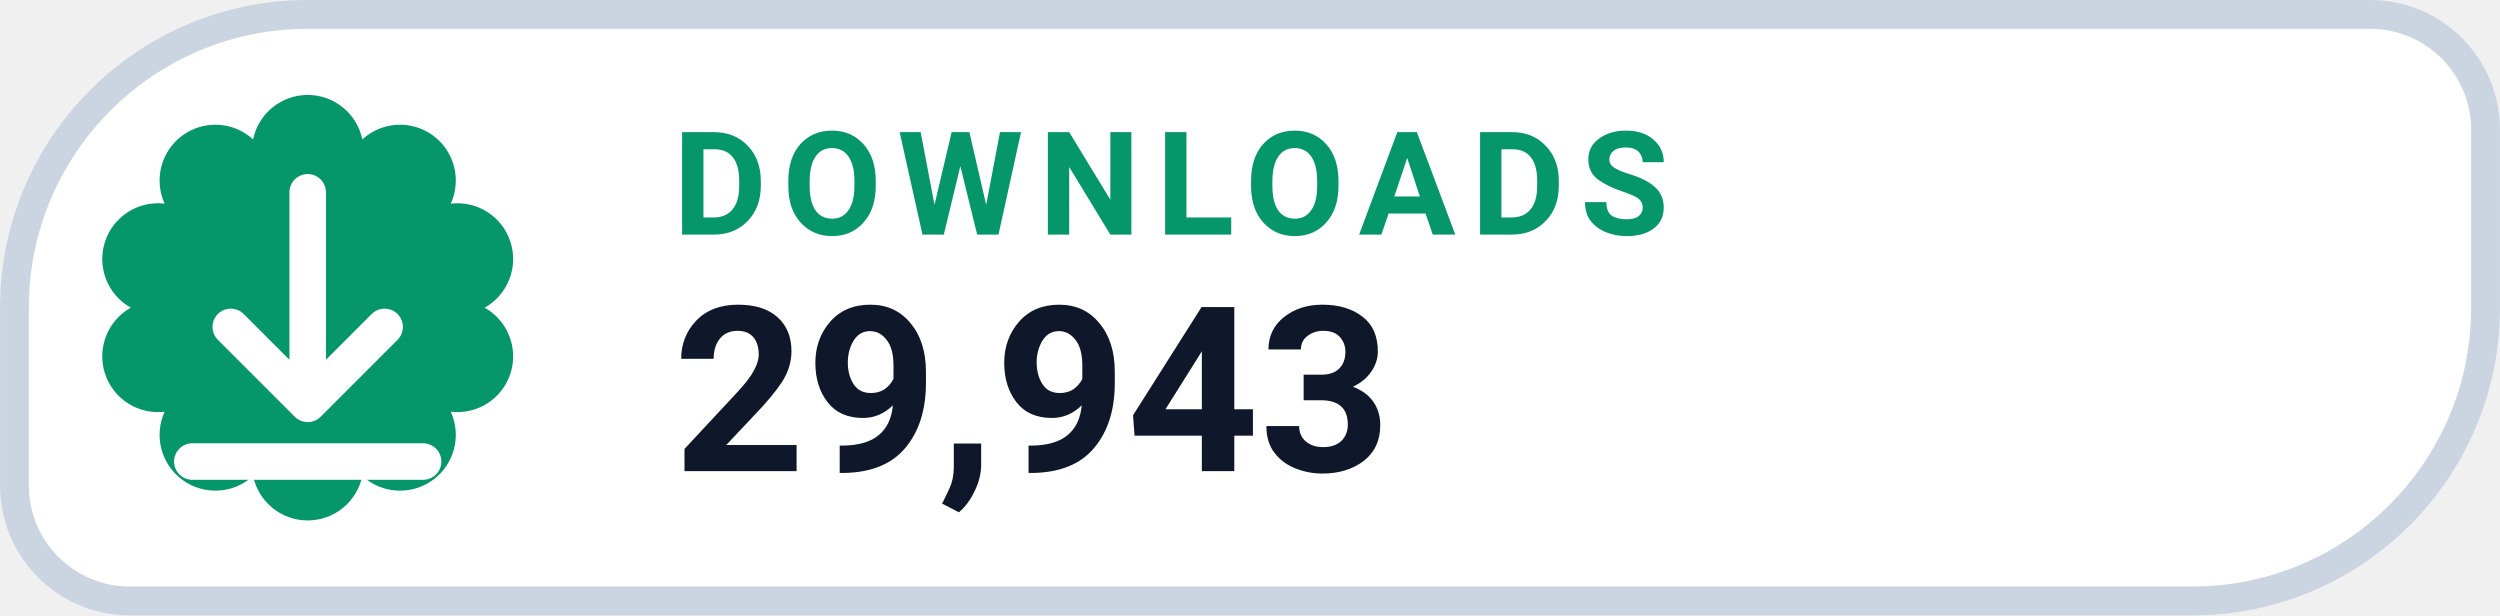
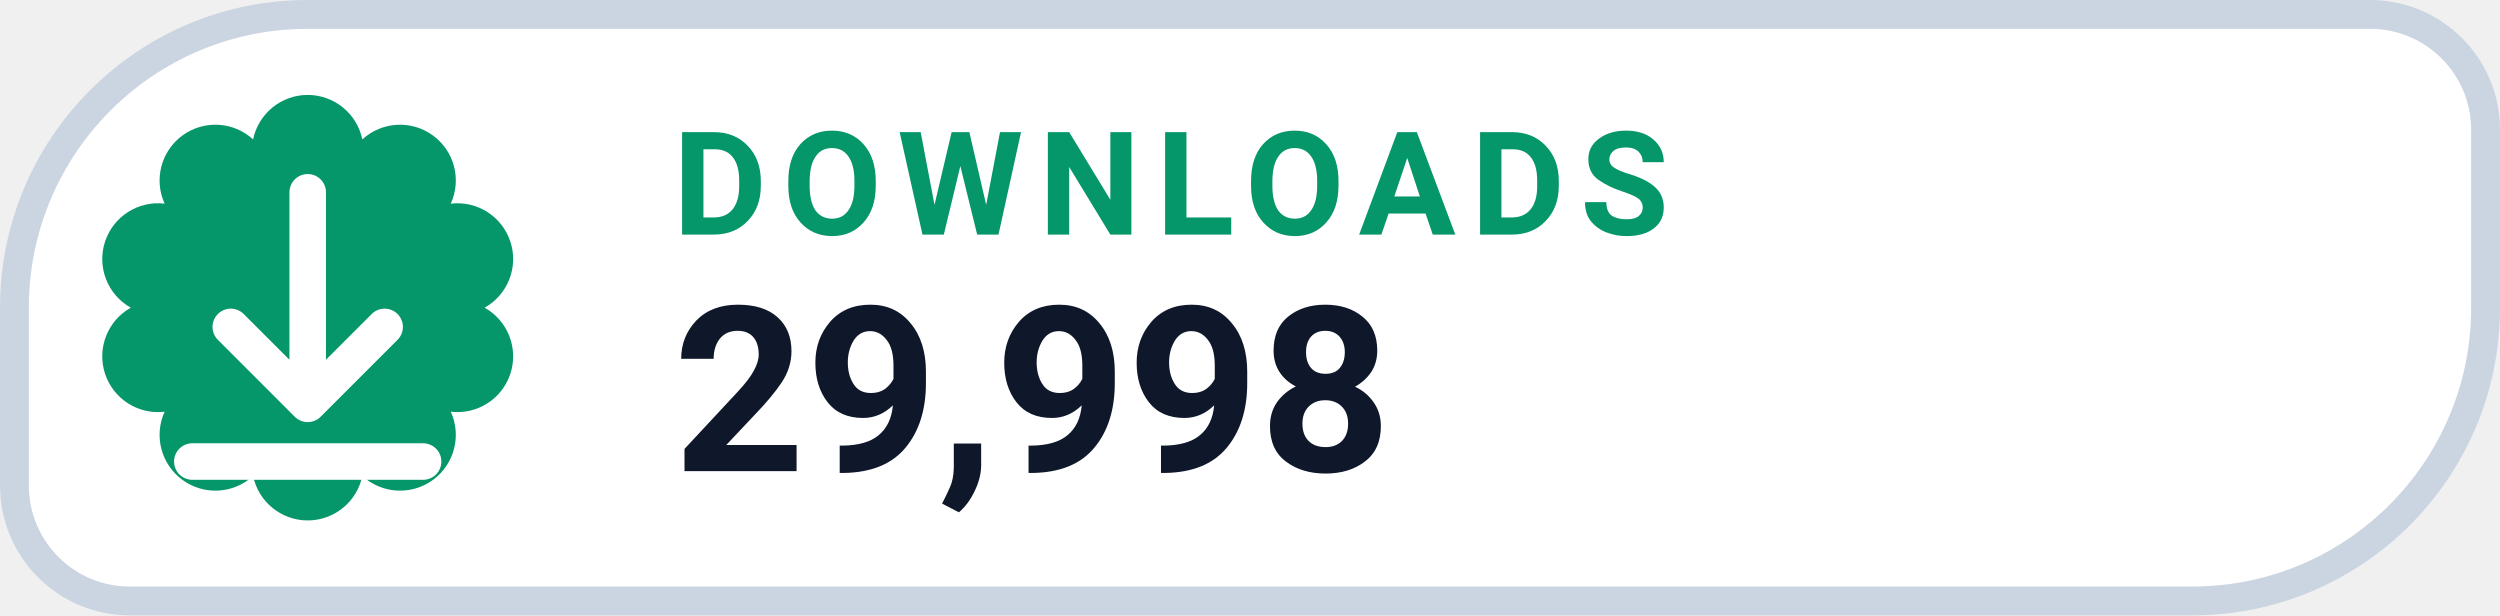
- <svg xmlns="http://www.w3.org/2000/svg" width="126" height="31.015" viewBox="0 0 130 32" role="img" aria-label="DOWNLOADS 29,943">
+ <svg xmlns="http://www.w3.org/2000/svg" width="126" height="31.015" viewBox="0 0 130 32" role="img" aria-label="DOWNLOADS 29,998">
  <path d="M 16.00 0.75 H 123.25 A 6.00 6.00 0 0 1 129.25 6.75 V 16.00 A 15.25 15.25 0 0 1 114.00 31.25 H 6.75 A 6.00 6.00 0 0 1 0.75 25.25 V 16.00 A 15.25 15.25 0 0 1 16.00 0.75 Z" fill="#FFFFFF" stroke="#CBD5E1" stroke-width="1.5" />
  <path d="M 13.16 7.25 A 2.90 2.90 0 0 1 18.84 7.25 A 2.90 2.90 0 0 1 23.44 10.59 A 2.90 2.90 0 0 1 25.20 16.00 A 2.90 2.90 0 0 1 23.44 21.41 A 2.90 2.90 0 0 1 18.84 24.75 A 2.90 2.90 0 0 1 13.16 24.75 A 2.90 2.90 0 0 1 8.56 21.41 A 2.90 2.90 0 0 1 6.80 16.00 A 2.90 2.90 0 0 1 8.56 10.59 A 2.90 2.90 0 0 1 13.16 7.25 Z" fill="#059669" />
  <g transform="translate(16 16)" style="color:#FFFFFF;">
    <path d="M0 -6 v11 m0 0 l4 -4 m-4 4 l-4 -4 M-6 8 h12" fill="none" stroke="currentColor" stroke-width="1.9" stroke-linecap="round" stroke-linejoin="round" />
  </g>
  <text x="35" y="12.2" fill="#059669" font-family="-apple-system,BlinkMacSystemFont,'Segoe UI',Roboto,Helvetica,Arial,sans-serif" font-size="7.5" font-weight="700" letter-spacing=".8">DOWNLOADS</text>
-   <text x="35" y="24.5" fill="#0F172A" font-family="-apple-system,BlinkMacSystemFont,'Segoe UI',Roboto,Helvetica,Arial,sans-serif" font-size="12" font-weight="750">29,943</text>
+   <text x="35" y="24.5" fill="#0F172A" font-family="-apple-system,BlinkMacSystemFont,'Segoe UI',Roboto,Helvetica,Arial,sans-serif" font-size="12" font-weight="750">29,998</text>
</svg>
